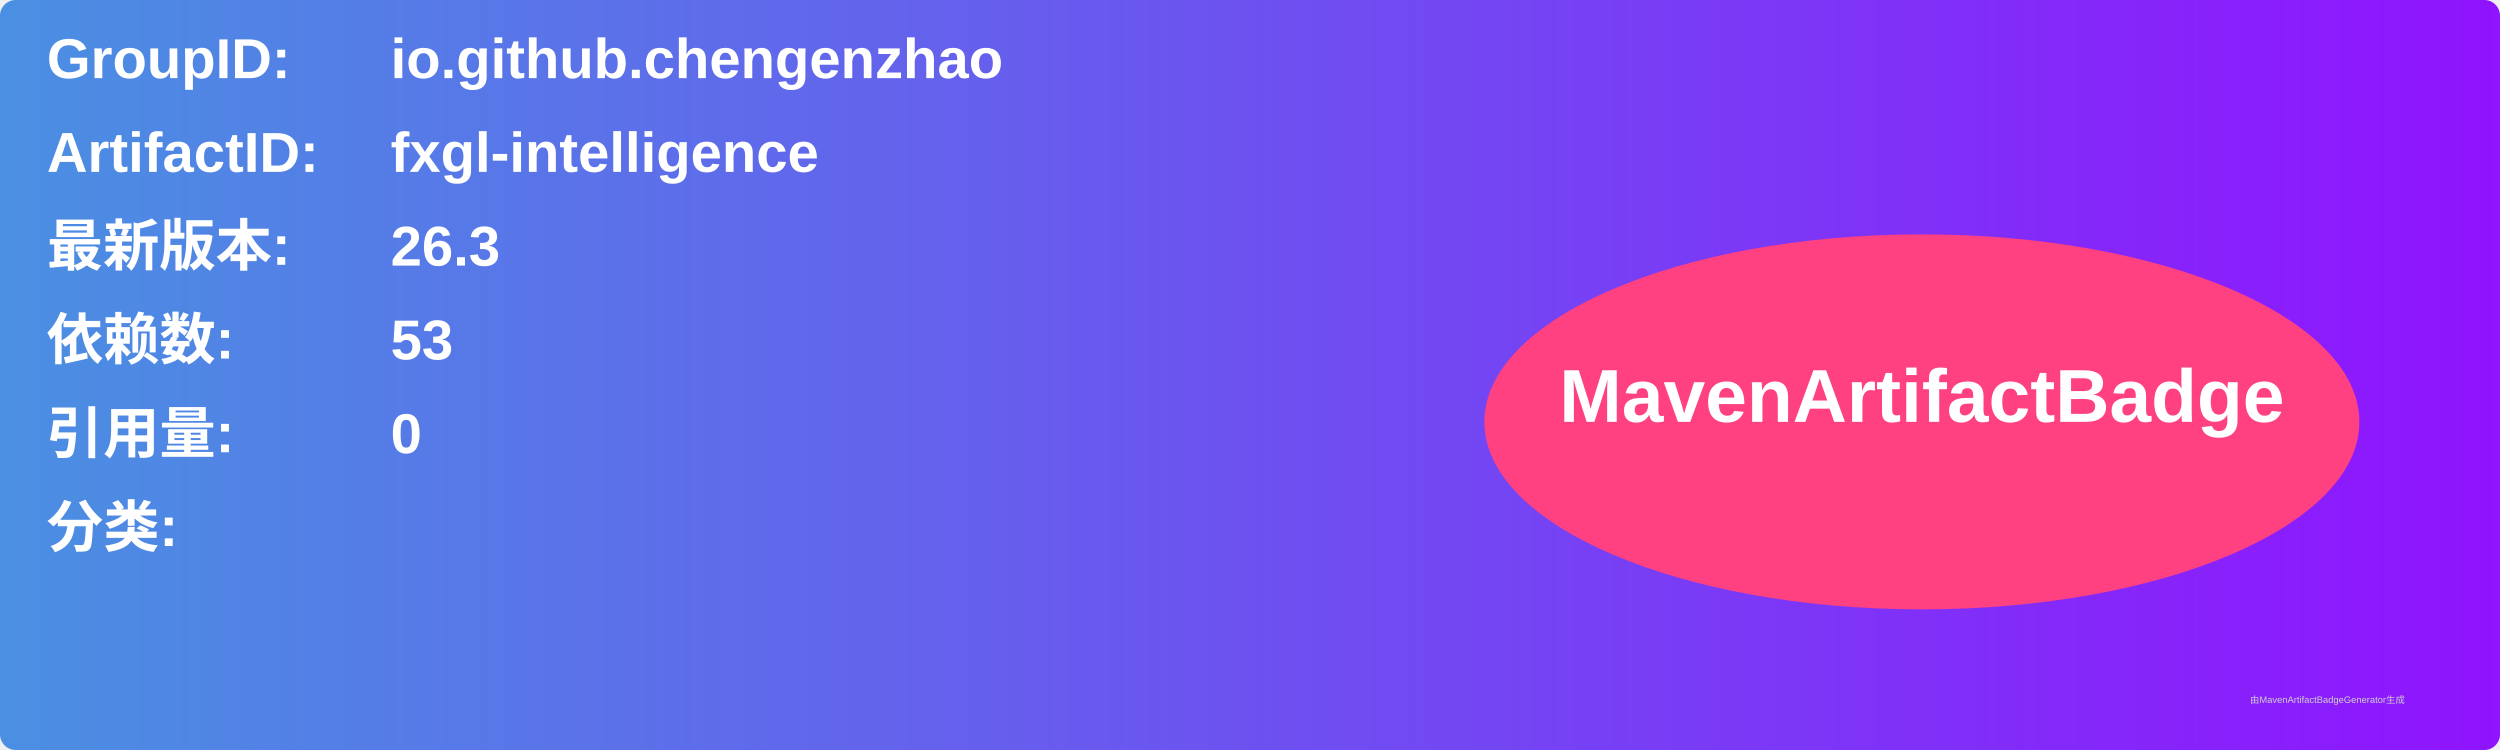
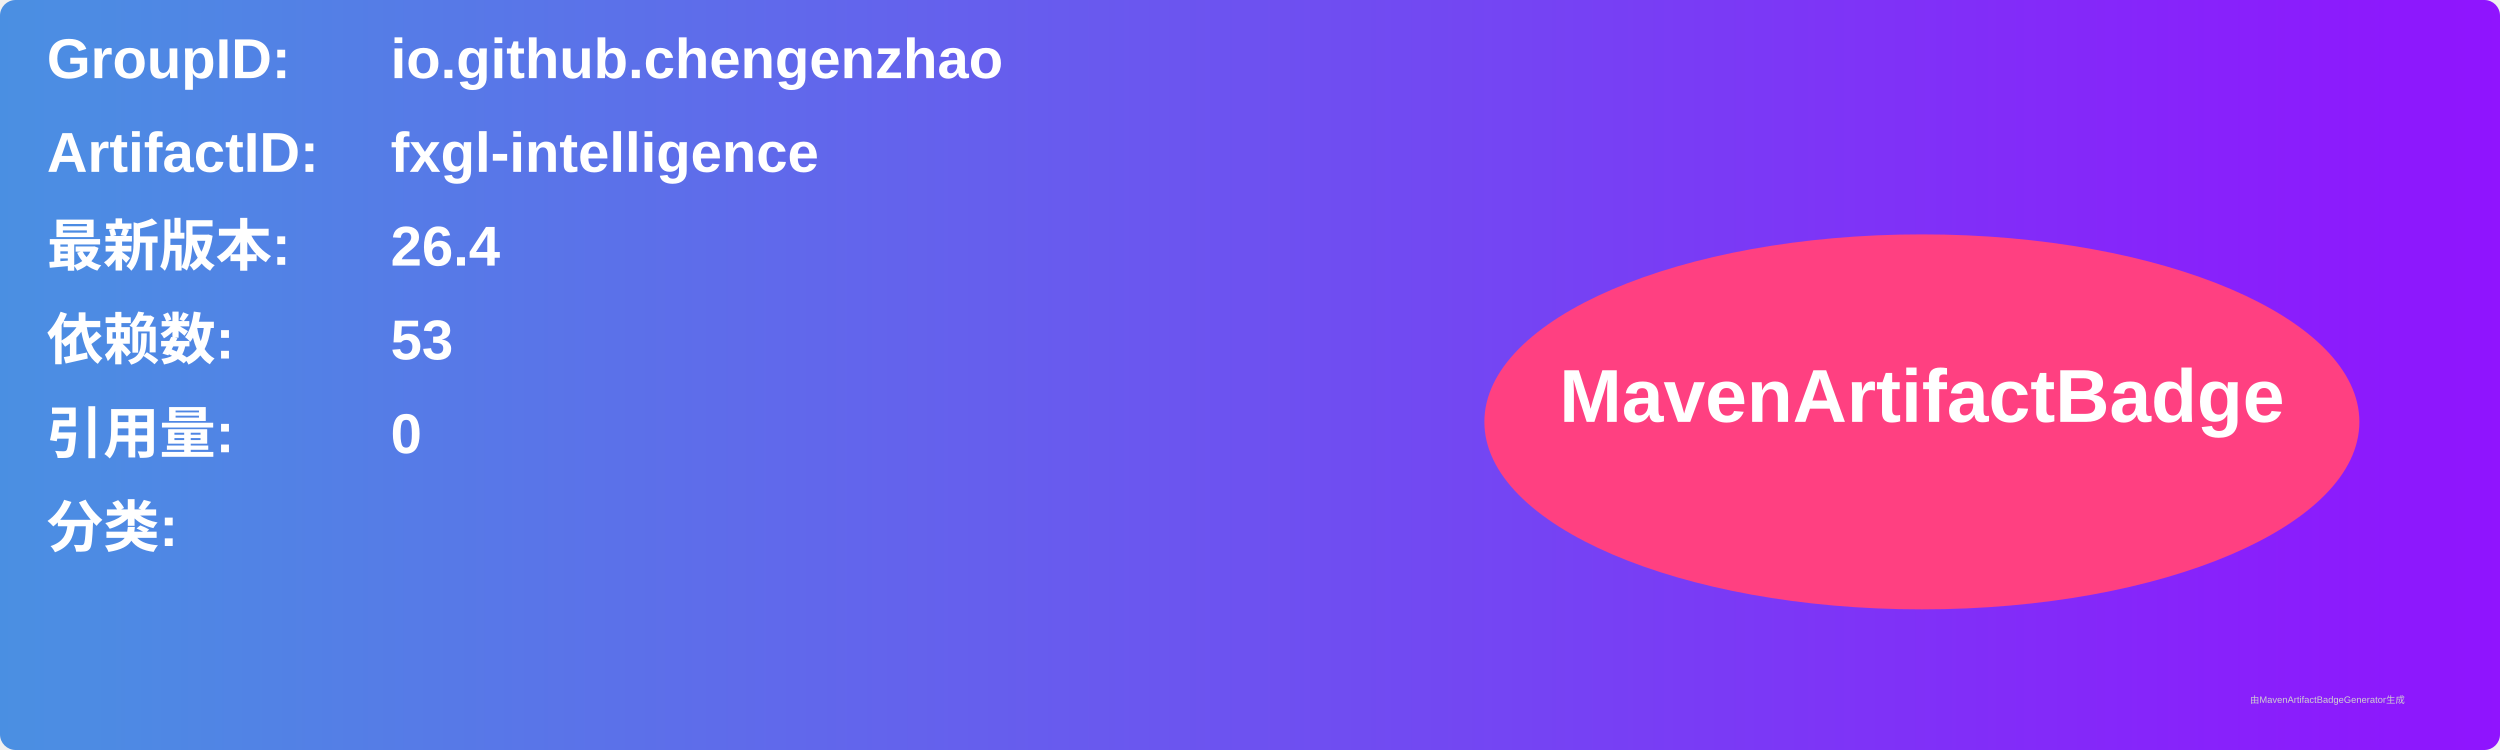
<svg xmlns="http://www.w3.org/2000/svg" width="800" height="240" viewBox="0 0 800 240">
  <linearGradient id="grad" x1="0%" y1="0%" x2="100%" y2="0%">
    <stop offset="0%" stop-color="#4a90e2" />
    <stop offset="100%" stop-color="#9013fe" />
  </linearGradient>
  <rect width="100%" height="100%" rx="5" ry="5" fill="url(#grad)" />
  <g transform="translate(15, 15)">
    <text x="0" y="10" font-family="Arial" font-size="18" fill="white" font-weight="bold" width="260">GroupID:</text>
    <text x="110" y="10" font-family="Arial" font-size="18" fill="white" font-weight="bold" width="460">io.github.chengenzhao</text>
    <text x="0" y="40" font-family="Arial" font-size="18" fill="white" font-weight="bold" width="260">ArtifactID:</text>
    <text x="110" y="40" font-family="Arial" font-size="18" fill="white" font-weight="bold" width="460">fxgl-intelligence</text>
    <text x="0" y="70" font-family="Arial" font-size="18" fill="white" font-weight="bold">最新版本:</text>
    <text x="110" y="70" font-family="Arial" font-size="18" fill="white" font-weight="bold">
-       <tspan font-weight="bold">26.3</tspan>
+       <tspan font-weight="bold">26.4</tspan>
    </text>
    <text x="0" y="100" font-family="Arial" font-size="18" fill="white" font-weight="bold">依赖数: </text>
    <text x="110" y="100" font-family="Arial" font-size="18" fill="white">
      <tspan font-weight="bold">53</tspan>
    </text>
    <text x="0" y="130" font-family="Arial" font-size="18" fill="white" font-weight="bold">引用量: </text>
    <text x="110" y="130" font-family="Arial" font-size="18" fill="white">
      <tspan font-weight="bold">0</tspan>
    </text>
    <text x="0" y="160" font-family="Arial" font-size="18" fill="white" font-weight="bold">分类:</text>
    <text x="10" y="190" font-family="Arial" font-size="10" fill="white">
      <tspan font-weight="bold" />
    </text>
    <ellipse cx="600" cy="120" rx="140" ry="60" fill="#ff4081" />
    <text x="600" y="120" text-anchor="middle" font-family="Arial" font-size="24" fill="white" font-weight="bold">MavenArtifactBadge</text>
  </g>
  <text x="720" y="225" font-family="Arial" font-size="3" fill="#d0d0d0">由MavenArtifactBadgeGenerator生成</text>
</svg>
